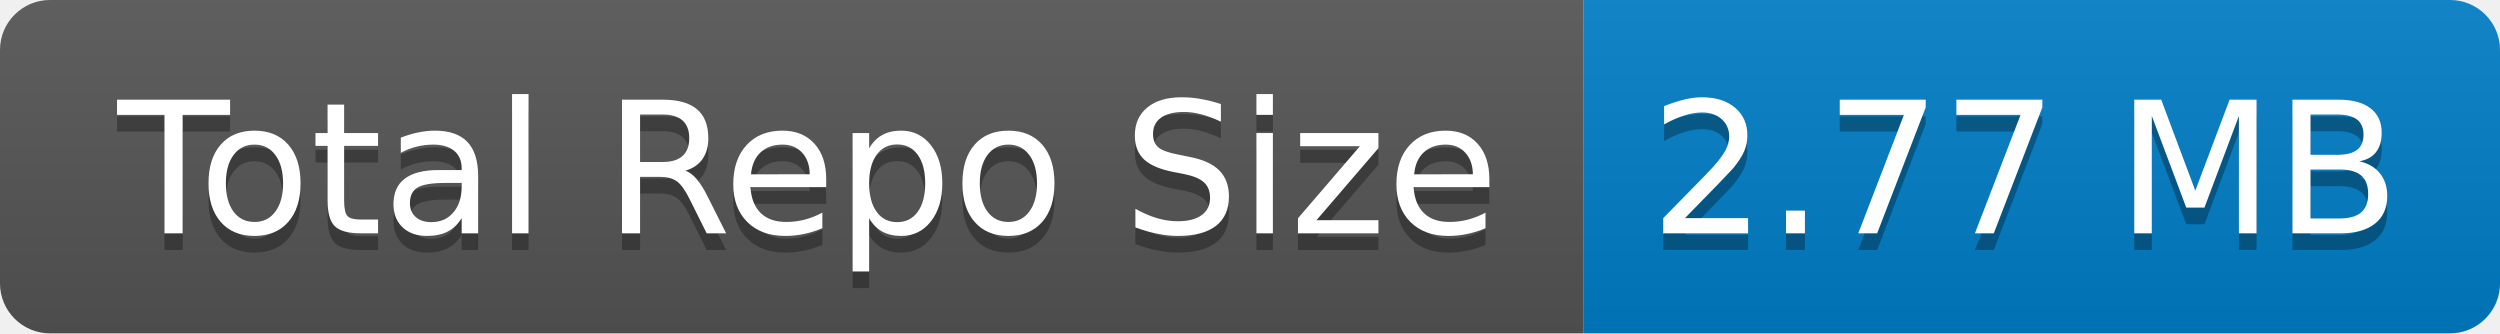
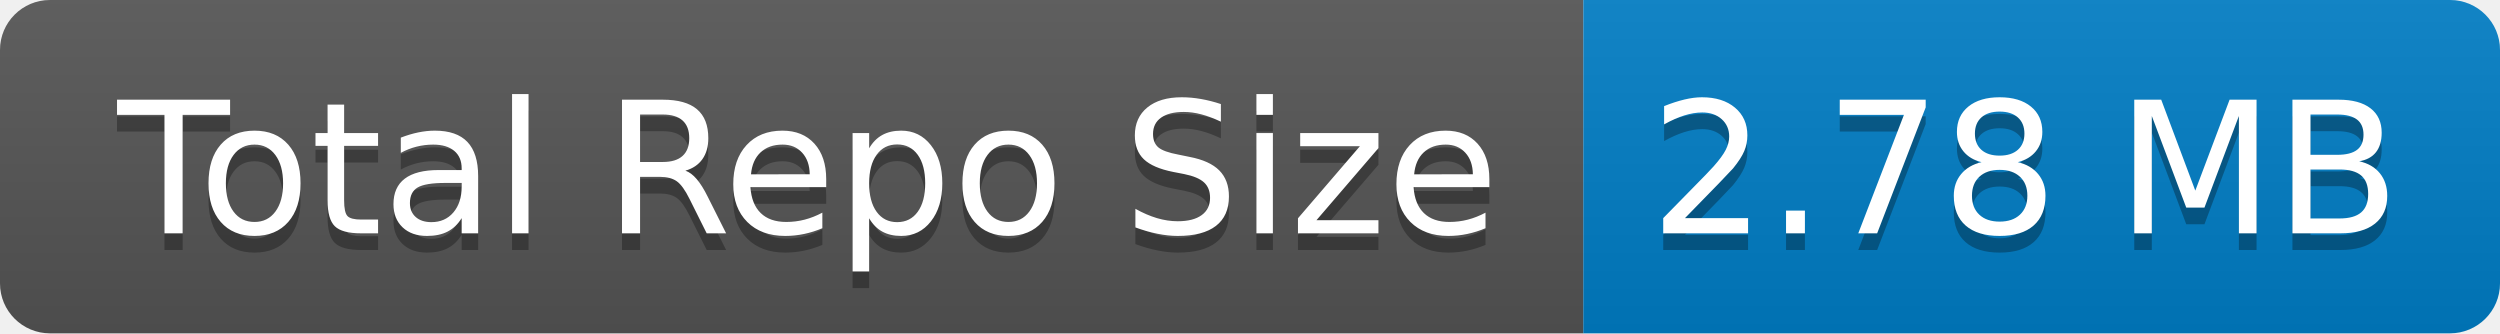
- <svg xmlns="http://www.w3.org/2000/svg" width="150" height="20" role="img" aria-label="Total Repo Size: 2.77 MB">
+ <svg xmlns="http://www.w3.org/2000/svg" width="150" height="20" role="img" aria-label="Total Repo Size: 2.78 MB">
  <linearGradient id="s" x2="0" y2="100%">
    <stop offset="0" stop-color="#bbb" stop-opacity=".1" />
    <stop offset="1" stop-opacity=".1" />
  </linearGradient>
  <clipPath id="r">
    <rect width="150" height="20" rx="3" fill="#fff" />
  </clipPath>
  <g clip-path="url(#r)">
    <rect width="95" height="20" fill="#555" />
    <rect x="95" width="55" height="20" fill="#007ec6" />
    <rect width="150" height="20" fill="url(#s)" />
  </g>
  <g fill="#fff" text-anchor="middle" font-family="Verdana,Geneva,DejaVu Sans,sans-serif" text-rendering="geometricPrecision" font-size="110">
    <text aria-hidden="true" x="485" y="150" fill="#010101" fill-opacity=".3" transform="scale(.1)" textLength="850">Total Repo Size</text>
    <text x="485" y="140" transform="scale(.1)" fill="#fff" textLength="850">Total Repo Size</text>
-     <text aria-hidden="true" x="1215" y="150" fill="#010101" fill-opacity=".3" transform="scale(.1)" textLength="450">2.77 MB</text>
-     <text x="1215" y="140" transform="scale(.1)" fill="#fff" textLength="450">2.77 MB</text>
+     <text aria-hidden="true" x="1215" y="150" fill="#010101" fill-opacity=".3" transform="scale(.1)" textLength="450">2.78 MB</text>
+     <text x="1215" y="140" transform="scale(.1)" fill="#fff" textLength="450">2.78 MB</text>
  </g>
</svg>
